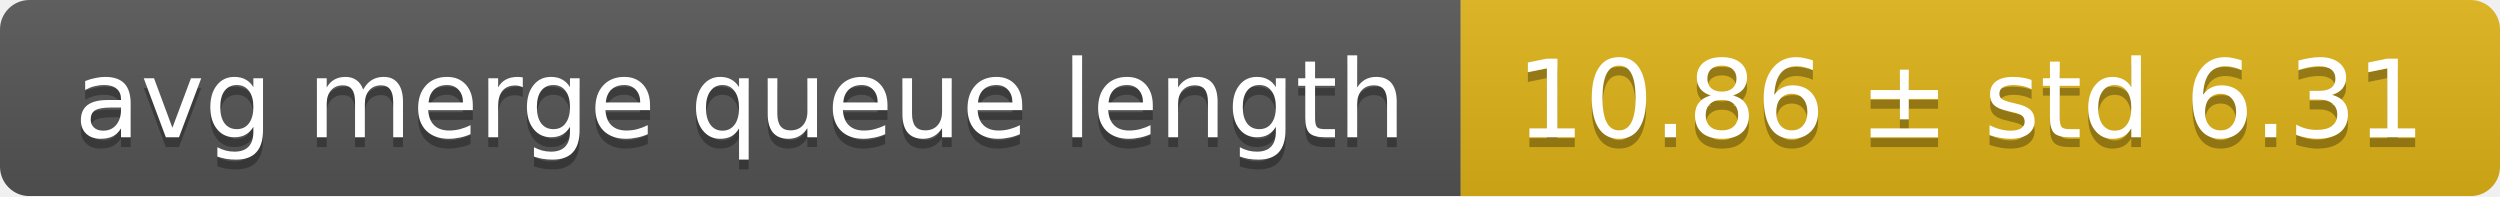
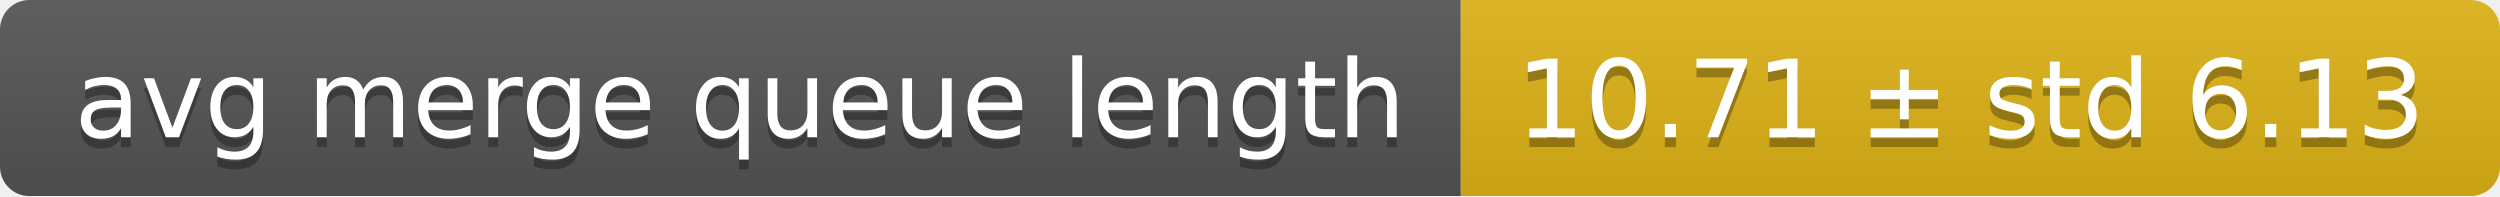
<svg xmlns="http://www.w3.org/2000/svg" width="255" height="20">
  <linearGradient id="smooth" x2="0" y2="100%">
    <stop offset="0" stop-color="#bbb" stop-opacity=".1" />
    <stop offset="1" stop-opacity=".1" />
  </linearGradient>
  <mask id="round">
    <rect width="255" height="20" rx="3" fill="#fff" />
  </mask>
  <g mask="url(#round)">
    <rect width="149" height="20" fill="#555" />
    <rect x="149" width="106" height="20" fill="#dfb317" />
    <rect width="255" height="20" fill="url(#smooth)" />
  </g>
  <g fill="#fff" text-anchor="middle" font-family="DejaVu Sans,Verdana,Geneva,sans-serif" font-size="11">
    <text x="75.5" y="15" fill="#010101" fill-opacity=".3">avg merge queue length</text>
    <text x="75.5" y="14">avg merge queue length</text>
-     <text x="201" y="15" fill="#010101" fill-opacity=".3">10.86 ± std 6.31</text>
-     <text x="201" y="14">10.86 ± std 6.31</text>
+     <text x="201" y="15" fill="#010101" fill-opacity=".3">10.71 ± std 6.13</text>
+     <text x="201" y="14">10.71 ± std 6.13</text>
  </g>
</svg>
